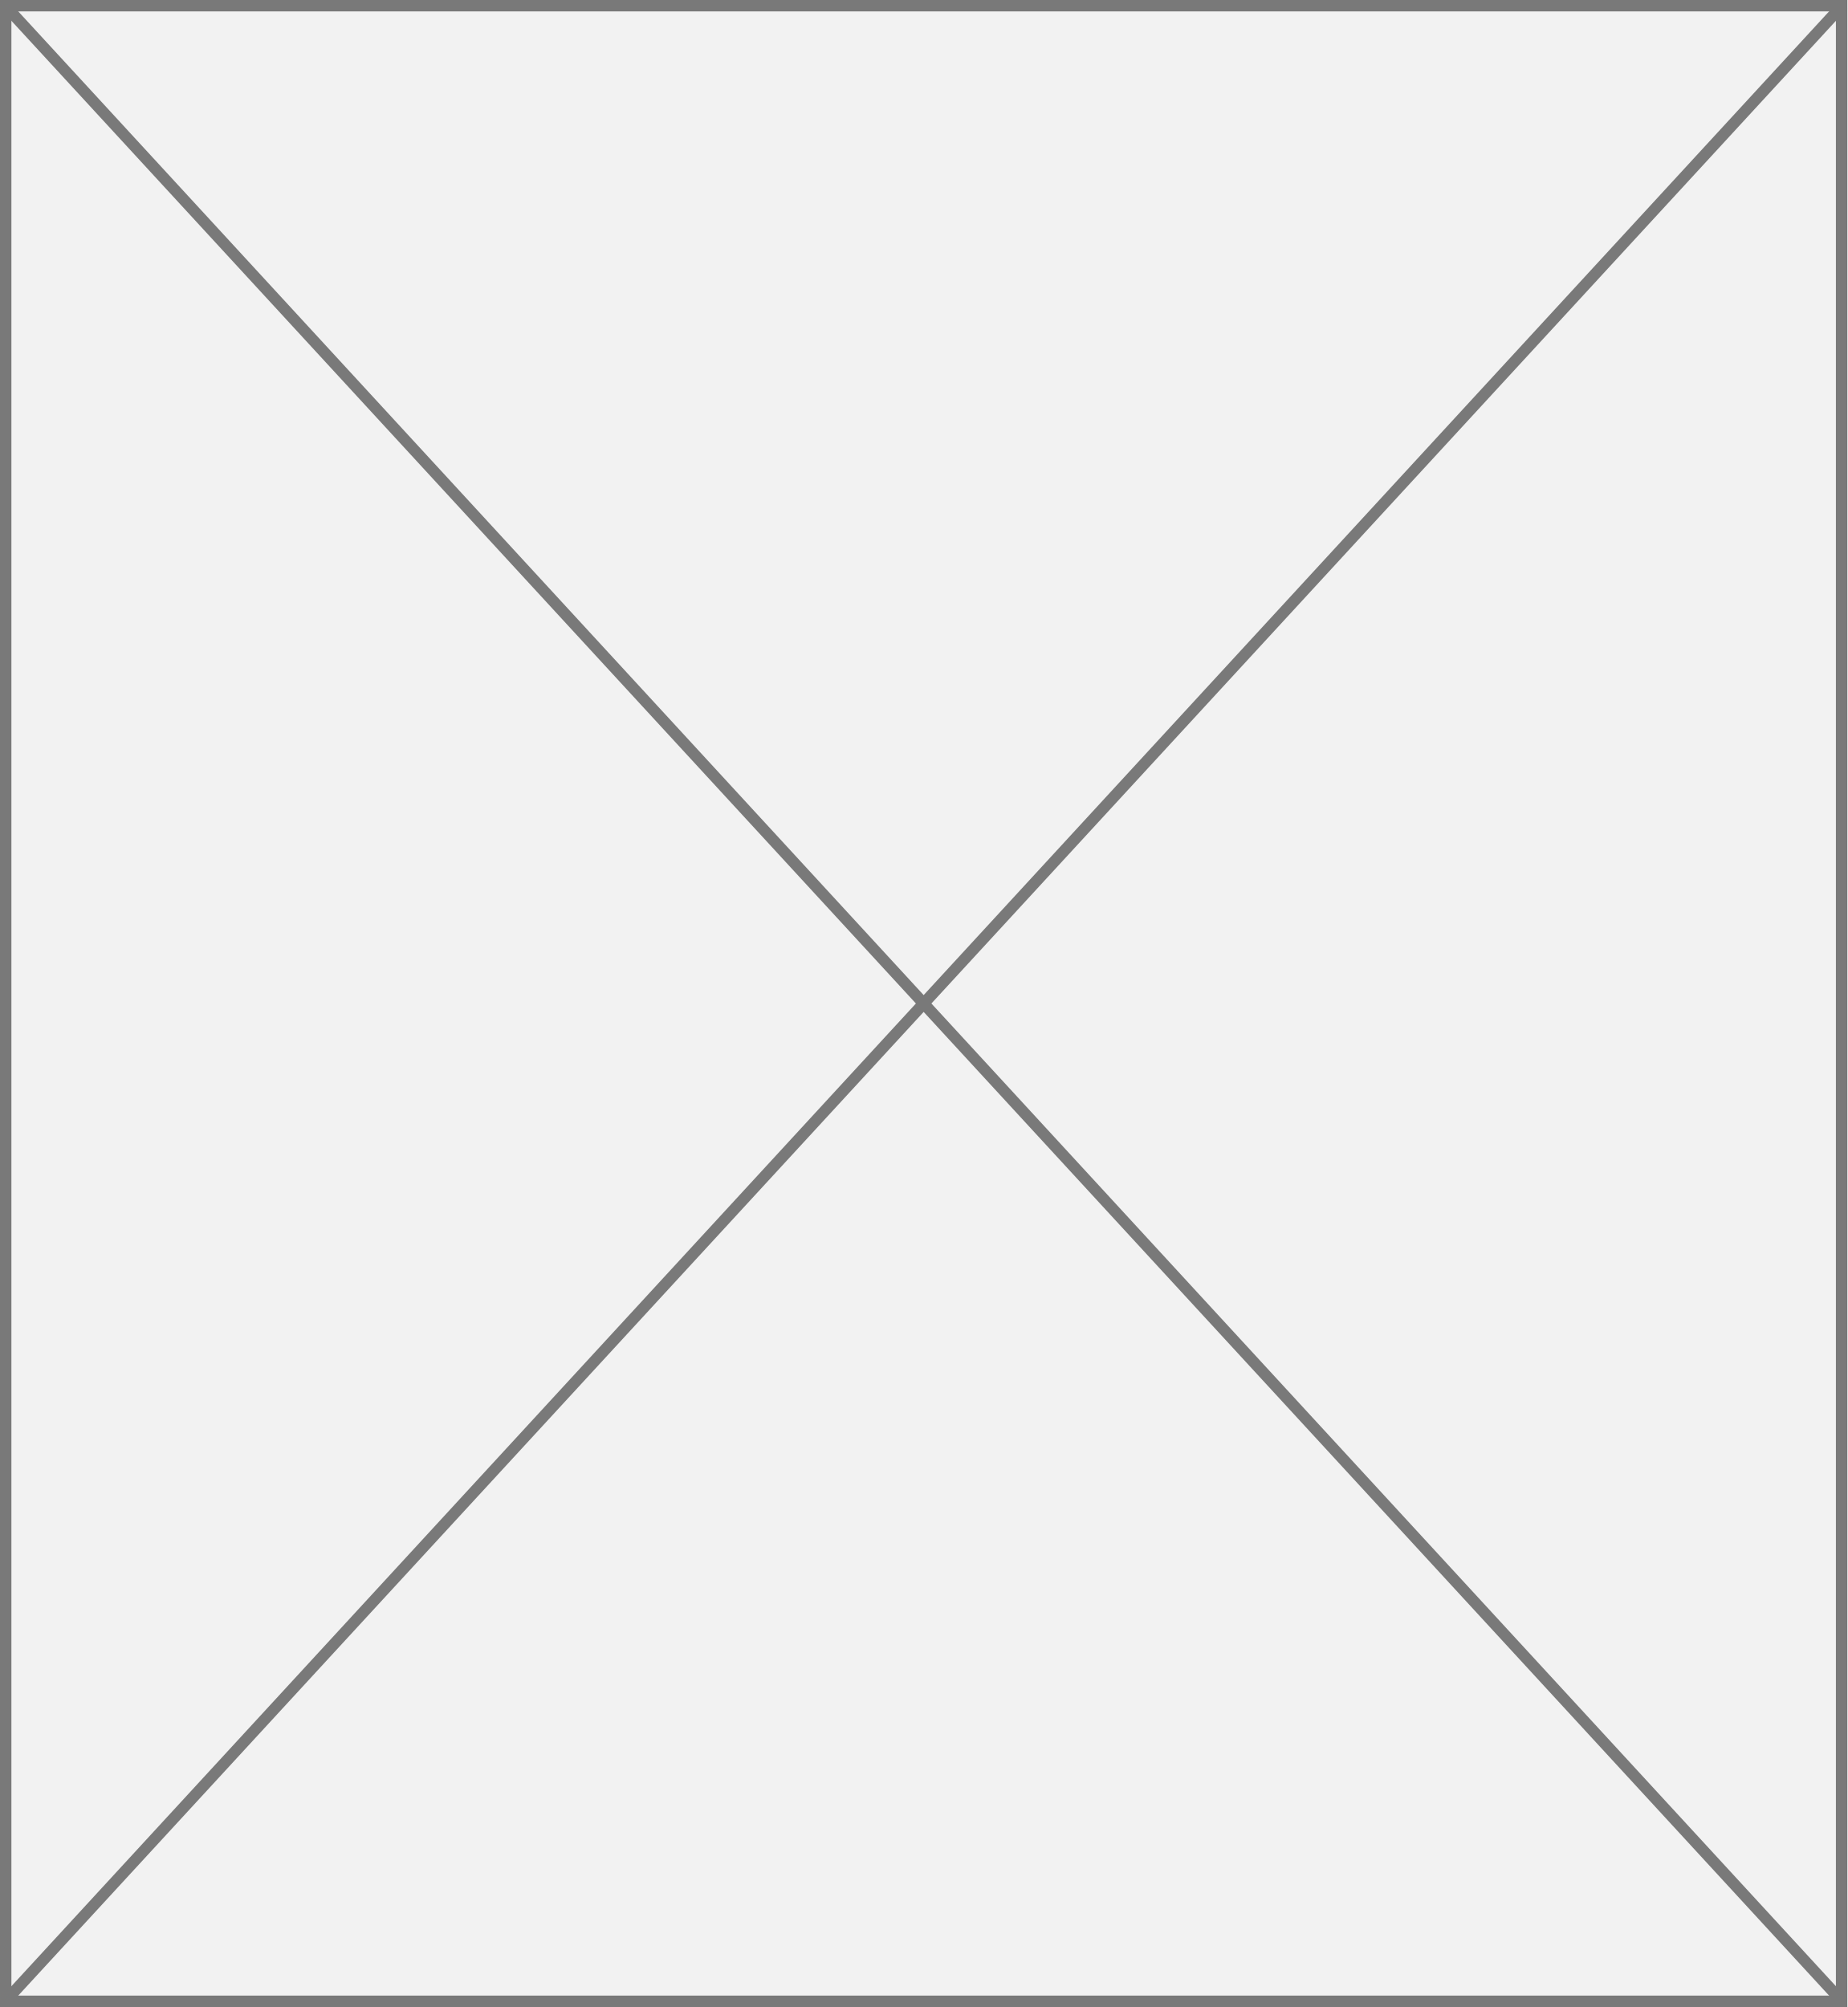
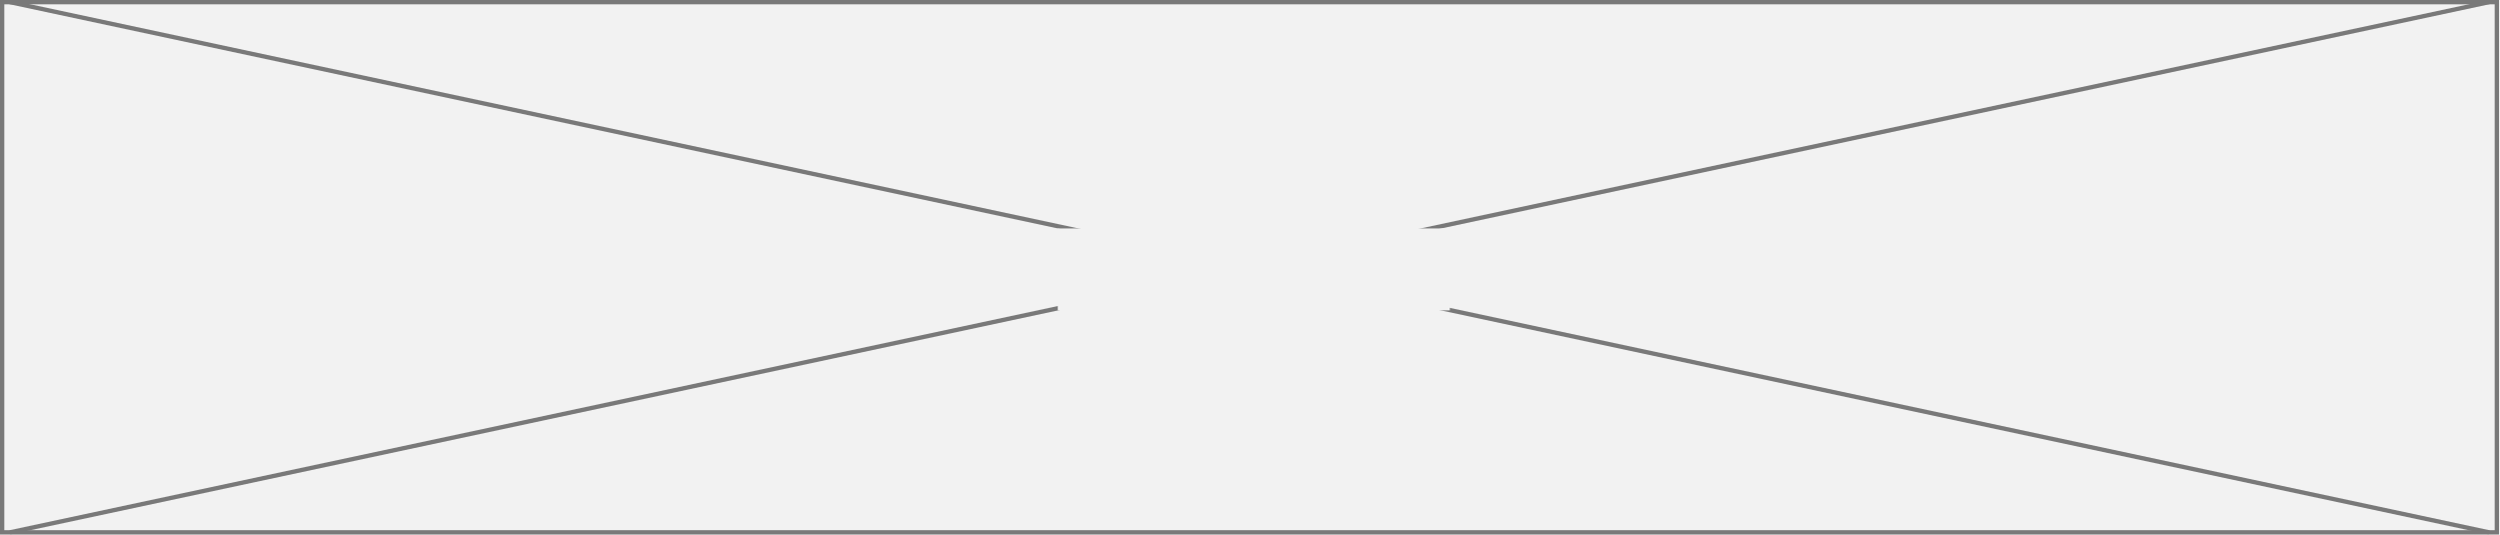
- <svg xmlns="http://www.w3.org/2000/svg" version="1.1" width="162px" height="176px">
-   <g transform="matrix(1 0 0 1 -667 -3668 )">
-     <path d="M 667.5 3668.5  L 828.5 3668.5  L 828.5 3843.5  L 667.5 3843.5  L 667.5 3668.5  Z " fill-rule="nonzero" fill="#f2f2f2" stroke="none" />
-     <path d="M 667.5 3668.5  L 828.5 3668.5  L 828.5 3843.5  L 667.5 3843.5  L 667.5 3668.5  Z " stroke-width="1" stroke="#797979" fill="none" />
-     <path d="M 667.368 3668.4  L 828.632 3843.6  M 828.632 3668.4  L 667.368 3843.6  " stroke-width="1" stroke="#797979" fill="none" />
+ <svg xmlns="http://www.w3.org/2000/svg" version="1.1" width="580px" height="124px">
+   <defs>
+     <mask fill="white" id="clip6">
+       <path d="M 487.5 2697  L 578.5 2697  L 578.5 2716  L 487.5 2716  Z M 242 2644  L 822 2644  L 822 2768  L 242 2768  Z " fill-rule="evenodd" />
+     </mask>
+   </defs>
+   <g transform="matrix(1 0 0 1 -242 -2644 )">
+     <path d="M 242.5 2644.5  L 821.5 2644.5  L 821.5 2767.5  L 242.5 2767.5  L 242.5 2644.5  Z " fill-rule="nonzero" fill="#f2f2f2" stroke="none" />
+     <path d="M 242.5 2644.5  L 821.5 2644.5  L 821.5 2767.5  L 242.5 2767.5  L 242.5 2644.5  Z " stroke-width="1" stroke="#797979" fill="none" />
+     <path d="M 244.287 2644.489  L 819.713 2767.511  M 819.713 2644.489  L 244.287 2767.511  " stroke-width="1" stroke="#797979" fill="none" mask="url(#clip6)" />
  </g>
</svg>
